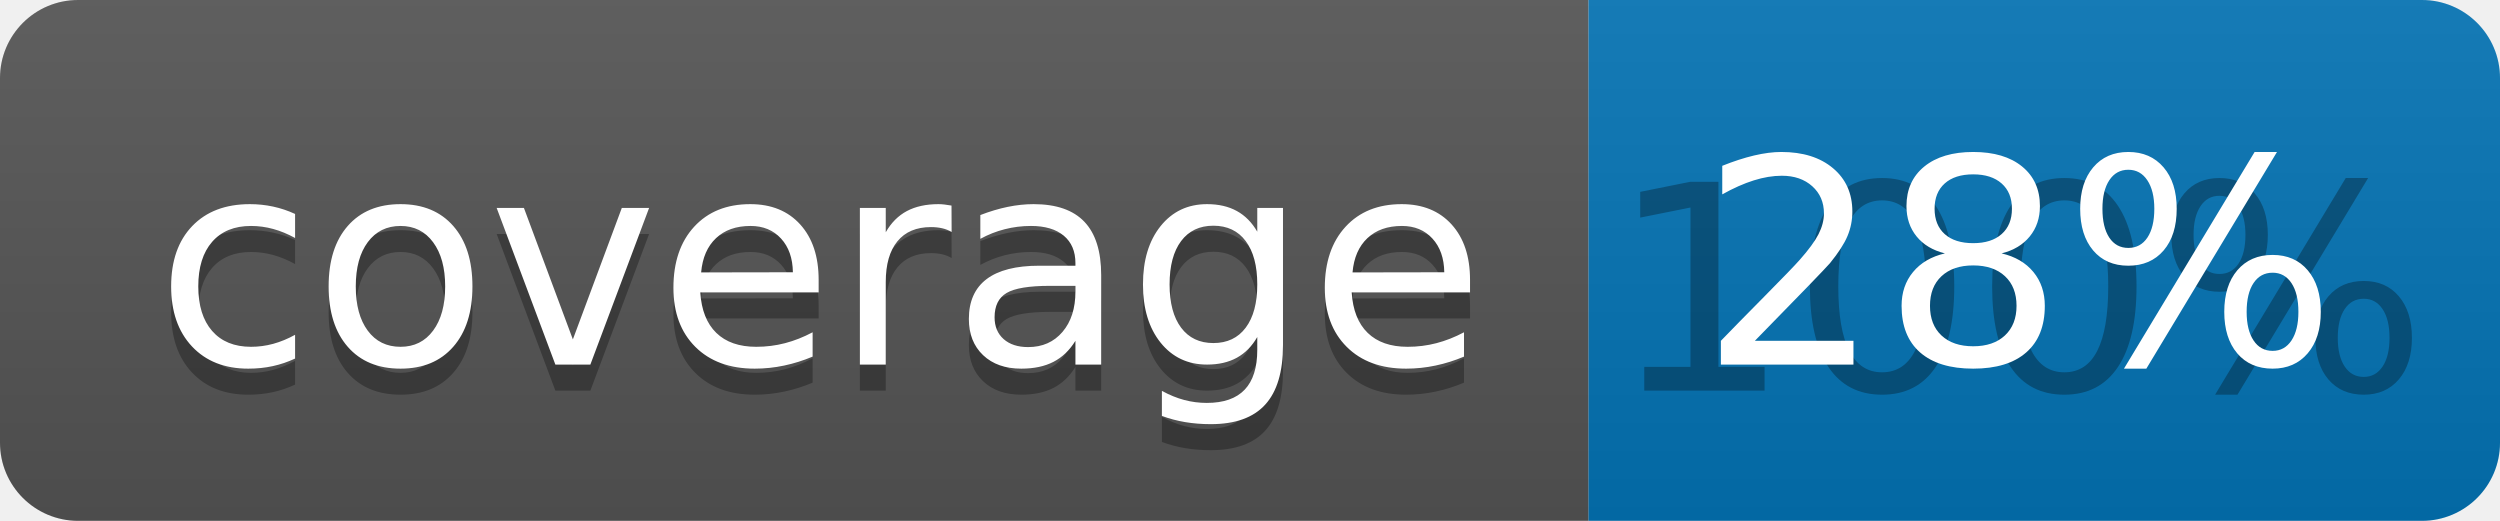
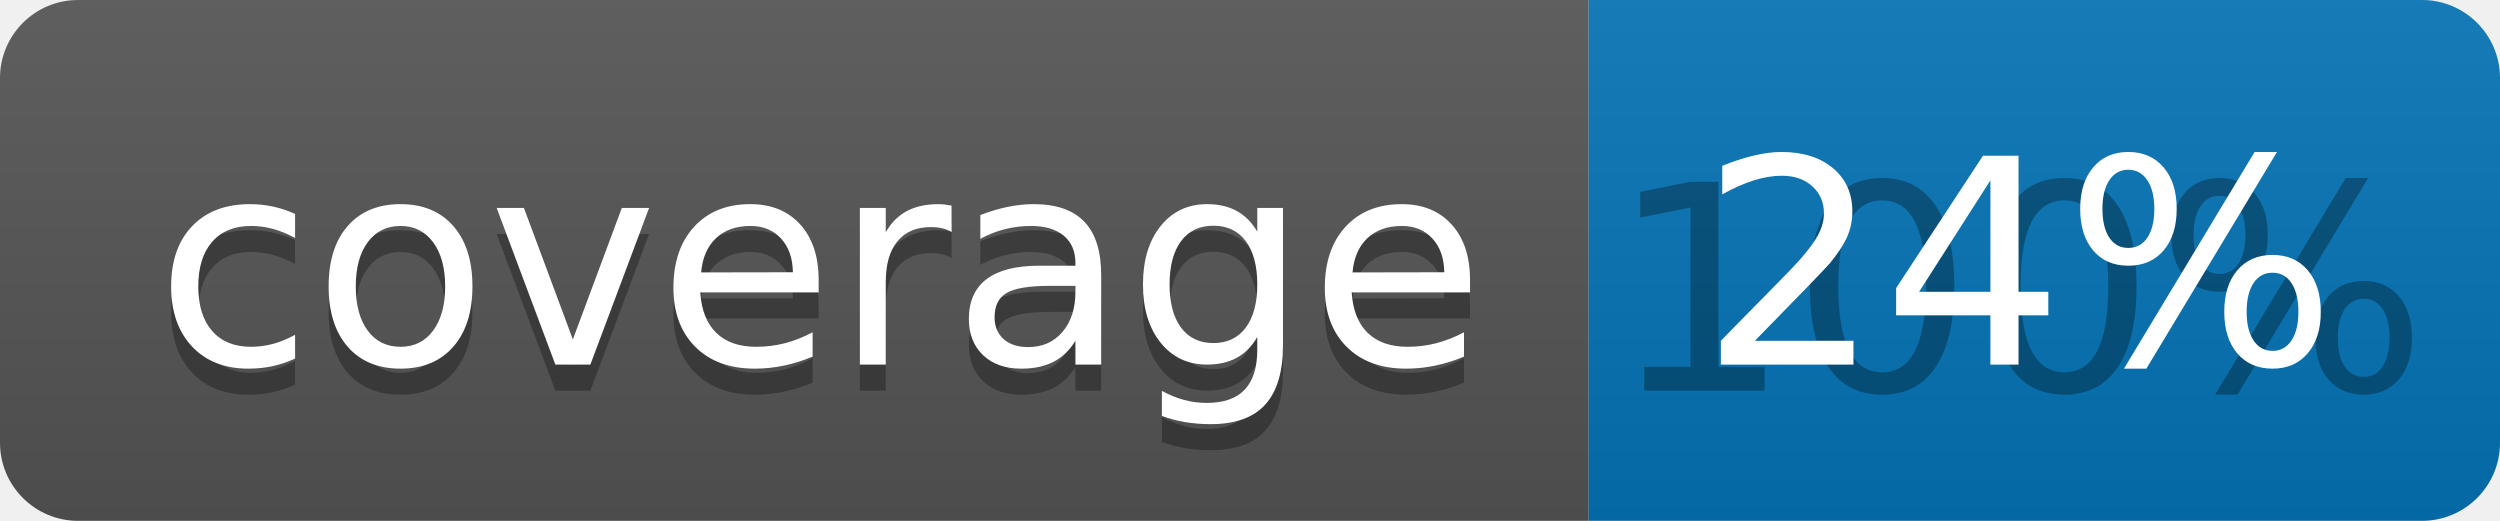
<svg xmlns="http://www.w3.org/2000/svg" width="96" height="20">
  <linearGradient id="b" x2="0" y2="100%">
    <stop offset="0" stop-color="#bbb" stop-opacity=".1" />
    <stop offset="1" stop-opacity=".1" />
  </linearGradient>
  <clipPath id="a">
    <rect width="96" height="20" rx="3" fill="#fff" />
  </clipPath>
  <g clip-path="url(#a)">
    <path fill="#555" d="M0 0h61v20H0z" />
    <path fill="#0374B5" d="M61 0h35v20H61z" />
    <path fill="url(#b)" d="M0 0h96v20H0z" />
  </g>
  <g fill="#fff" text-anchor="middle" font-family="DejaVu Sans,Verdana,Geneva,sans-serif" font-size="110">
    <text x="315" y="150" fill="#010101" fill-opacity=".3" transform="scale(.1)" textLength="510">coverage</text>
    <text x="315" y="140" transform="scale(.1)" textLength="510">coverage</text>
    <text x="775" y="150" fill="#010101" fill-opacity=".3" transform="scale(.1)" textLength="250">100%</text>
-     <text x="775" y="140" transform="scale(.1)" textLength="250">28%</text>
+     <text x="775" y="140" transform="scale(.1)" textLength="250">24%</text>
  </g>
</svg>
